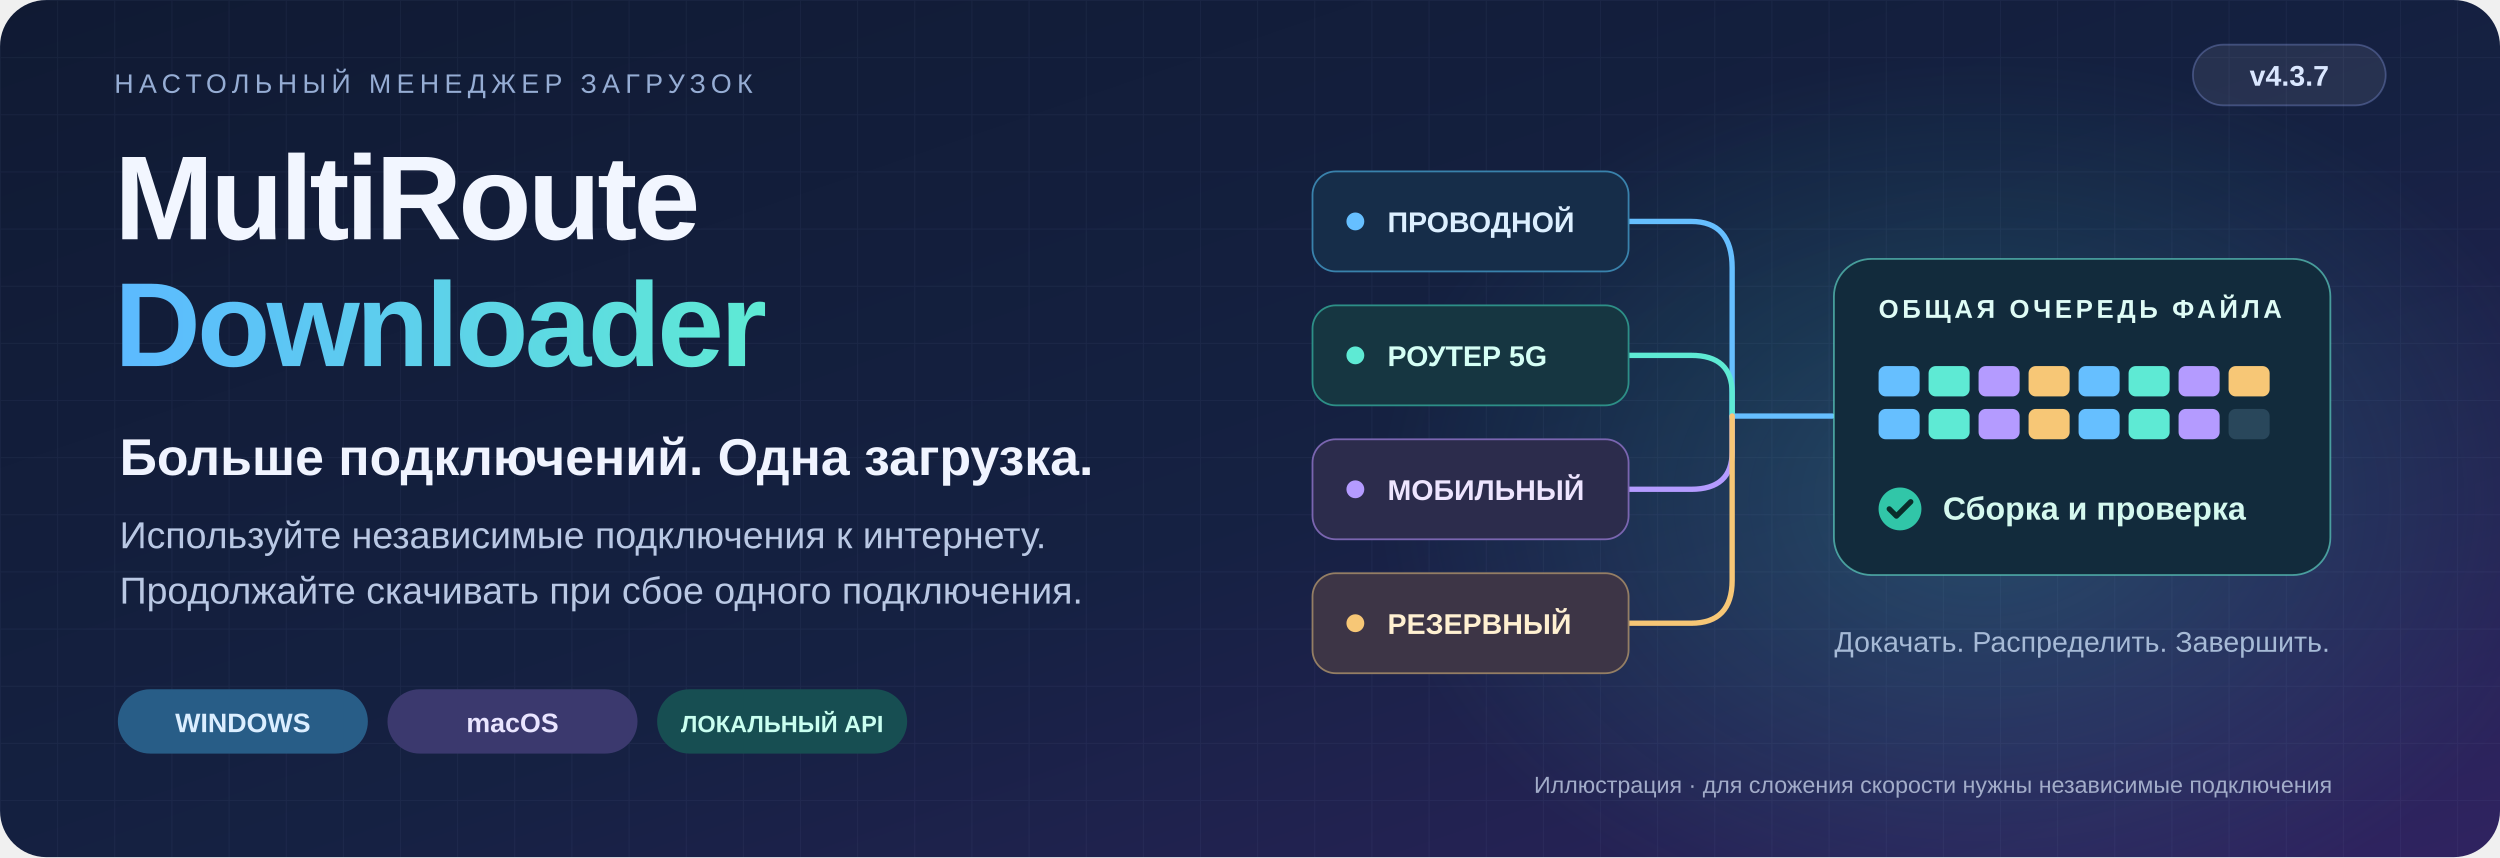
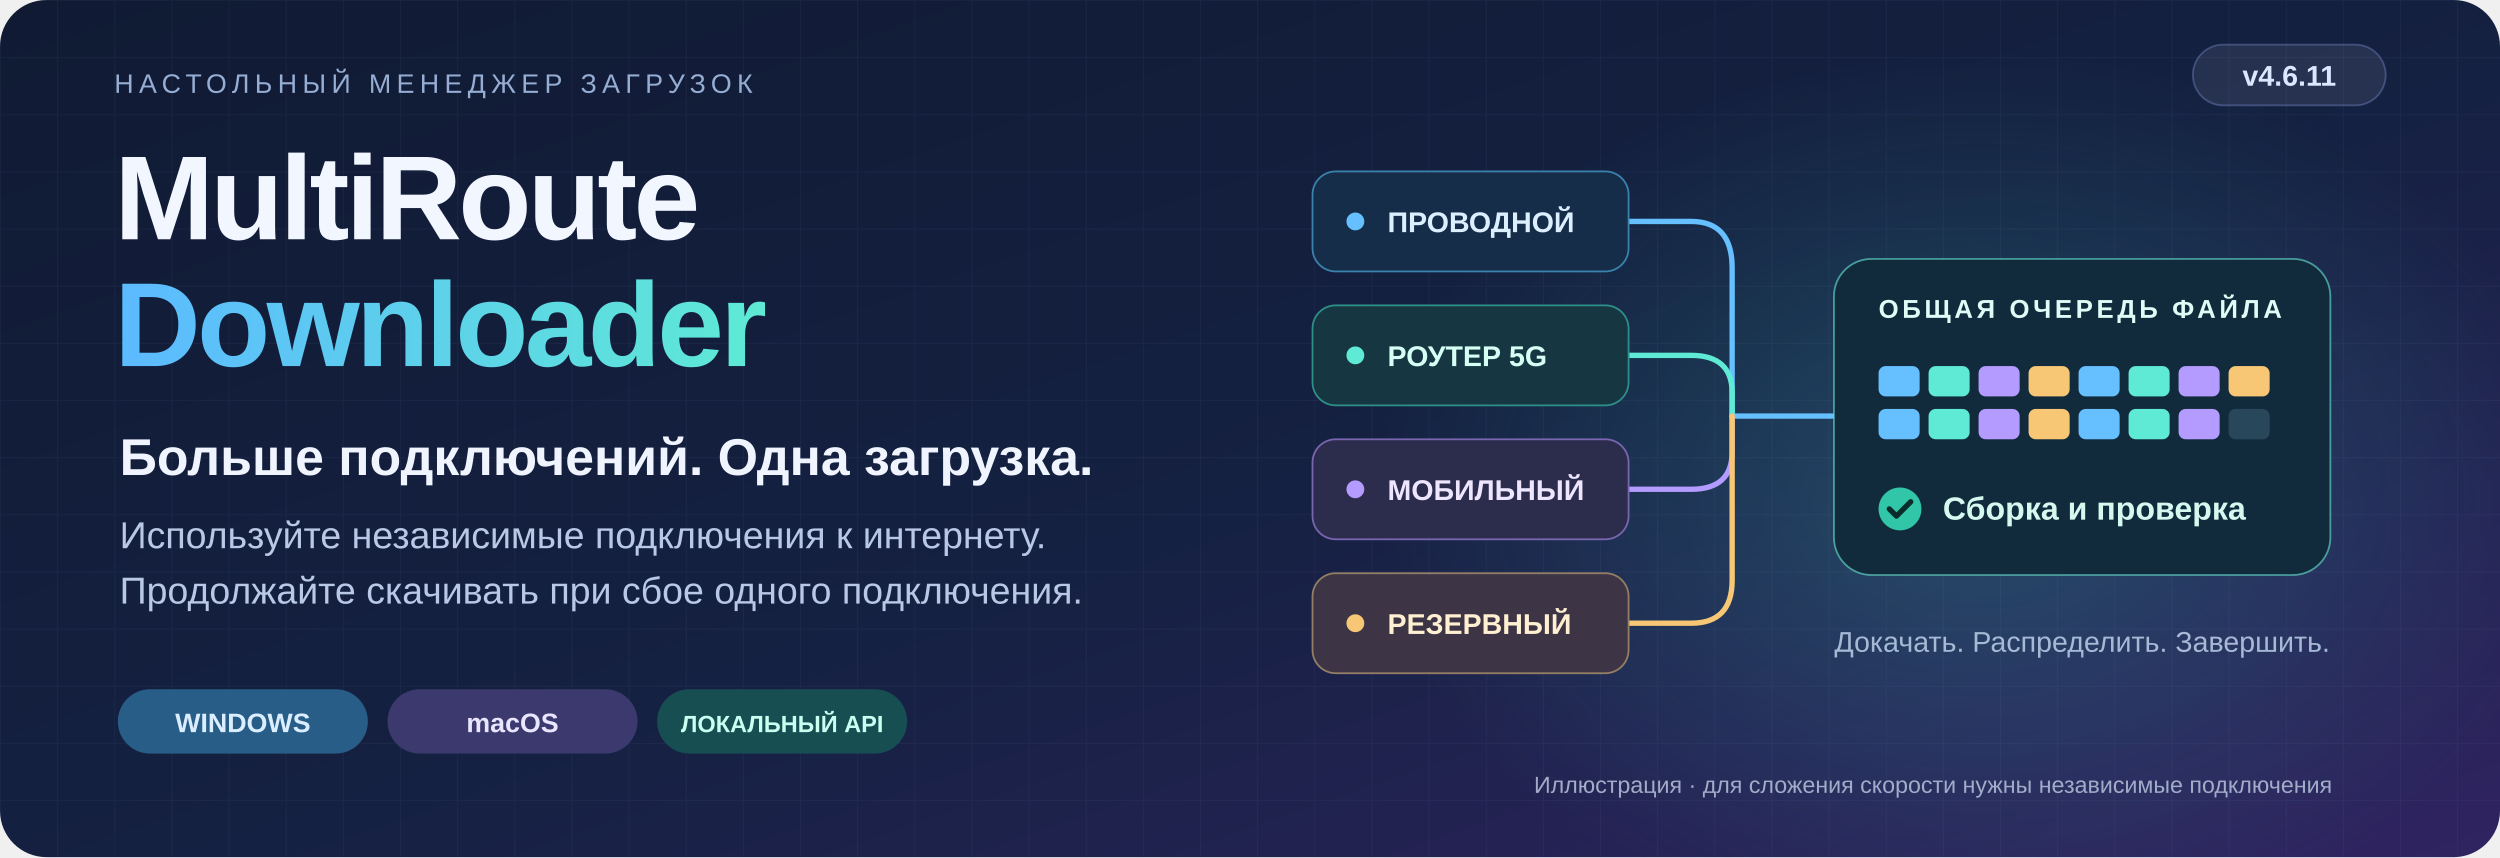
<svg xmlns="http://www.w3.org/2000/svg" width="1400" height="480" viewBox="0 0 1400 480" role="img" aria-labelledby="title desc" lang="ru" xml:lang="ru">
  <defs>
    <linearGradient id="bg" x2="1" y2="1">
      <stop stop-color="#101a33" />
      <stop offset=".55" stop-color="#152142" />
      <stop offset="1" stop-color="#302361" />
    </linearGradient>
    <radialGradient id="glow">
      <stop stop-color="#42d9cc" stop-opacity=".22" />
      <stop offset="1" stop-color="#42d9cc" stop-opacity="0" />
    </radialGradient>
    <linearGradient id="accent">
      <stop stop-color="#5cbaff" />
      <stop offset="1" stop-color="#5eead4" />
    </linearGradient>
    <pattern id="grid" width="32" height="32" patternUnits="userSpaceOnUse">
      <path d="M32 0H0V32" fill="none" stroke="#8b9fca" stroke-opacity=".065" />
    </pattern>
  </defs>
  <rect width="1400" height="480" rx="26" fill="url(#bg)" />
  <rect width="1400" height="480" rx="26" fill="url(#grid)" />
  <ellipse cx="1110" cy="280" rx="340" ry="250" fill="url(#glow)" />
  <g font-family="Arial,Helvetica,sans-serif">
    <text x="64" y="52" fill="#96add4" font-size="15" letter-spacing="3">НАСТОЛЬНЫЙ МЕНЕДЖЕР ЗАГРУЗОК</text>
    <rect x="1228" y="25" width="108" height="34" rx="17" fill="#ffffff" fill-opacity=".08" stroke="#9cafff" stroke-opacity=".3" />
-     <text x="1282" y="48" text-anchor="middle" fill="#dae7ff" font-size="16" font-weight="bold">v4.3.7</text>
+     <text x="1282" y="48" text-anchor="middle" fill="#dae7ff" font-size="16" font-weight="bold">v4.6.11</text>
    <text x="64" y="134" fill="#f2f6ff" font-size="67" font-weight="bold" letter-spacing="-2">MultiRoute</text>
    <text x="64" y="205" fill="url(#accent)" font-size="67" font-weight="bold" letter-spacing="-2">Downloader</text>
    <text x="67" y="266" fill="#f0f4ff" font-size="29" font-weight="bold">Больше подключений. Одна загрузка.</text>
    <text x="67" y="307" fill="#b9c8e4" font-size="21">Используйте независимые подключения к интернету.</text>
    <text x="67" y="338" fill="#b9c8e4" font-size="21">Продолжайте скачивать при сбое одного подключения.</text>
    <g font-size="15" font-weight="bold">
      <rect x="66" y="386" width="140" height="36" rx="18" fill="#285d87" />
      <text x="136" y="410" text-anchor="middle" fill="#dbeeff">WINDOWS</text>
      <rect x="217" y="386" width="140" height="36" rx="18" fill="#3b396e" />
      <text x="287" y="410" text-anchor="middle" fill="#e9e5ff">macOS</text>
      <rect x="368" y="386" width="140" height="36" rx="18" fill="#174e52" />
      <text x="438" y="410" text-anchor="middle" fill="#c9fff0" font-size="13.17">ЛОКАЛЬНЫЙ API</text>
    </g>
    <g fill="none" stroke-width="3" stroke-linecap="round">
      <path d="M912 124H947Q970 124 970 150V233H1026" stroke="#66bfff" />
      <path d="M912 199H947Q970 199 970 220V233" stroke="#5eead4" />
      <path d="M912 274H947Q970 274 970 253V233" stroke="#b49bff" />
      <path d="M912 349H947Q970 349 970 325V233" stroke="#f7c776" />
    </g>
    <g font-size="16" font-weight="bold">
      <rect x="735" y="96" width="177" height="56" rx="13" fill="#162d49" stroke="#3982ac" />
      <circle cx="759" cy="124" r="5" fill="#66bfff" />
      <text x="777" y="130" fill="#dcefff">ПРОВОДНОЙ</text>
      <rect x="735" y="171" width="177" height="56" rx="13" fill="#163641" stroke="#2d8f87" />
      <circle cx="759" cy="199" r="5" fill="#5eead4" />
      <text x="777" y="205" fill="#d5fff5">РОУТЕР 5G</text>
      <rect x="735" y="246" width="177" height="56" rx="13" fill="#2c2c4c" stroke="#7a65b0" />
      <circle cx="759" cy="274" r="5" fill="#b49bff" />
      <text x="777" y="280" fill="#eee5ff">МОБИЛЬНЫЙ</text>
      <rect x="735" y="321" width="177" height="56" rx="13" fill="#3d3546" stroke="#947e64" />
      <circle cx="759" cy="349" r="5" fill="#f7c776" />
      <text x="777" y="355" fill="#fff0d1">РЕЗЕРВНЫЙ</text>
    </g>
    <rect x="1027" y="145" width="278" height="177" rx="21" fill="#122b3c" stroke="#68e7d4" stroke-opacity=".6" />
    <text x="1052" y="178" fill="#dffcf6" font-size="14.474" font-weight="bold" letter-spacing="2">ОБЩАЯ ОЧЕРЕДЬ ФАЙЛА</text>
    <rect x="1052" y="205" width="23" height="17" rx="4" fill="#66bfff" />
    <rect x="1080" y="205" width="23" height="17" rx="4" fill="#5eead4" />
    <rect x="1108" y="205" width="23" height="17" rx="4" fill="#b49bff" />
    <rect x="1136" y="205" width="23" height="17" rx="4" fill="#f7c776" />
    <rect x="1164" y="205" width="23" height="17" rx="4" fill="#66bfff" />
    <rect x="1192" y="205" width="23" height="17" rx="4" fill="#5eead4" />
    <rect x="1220" y="205" width="23" height="17" rx="4" fill="#b49bff" />
    <rect x="1248" y="205" width="23" height="17" rx="4" fill="#f7c776" />
    <rect x="1052" y="229" width="23" height="17" rx="4" fill="#66bfff" />
    <rect x="1080" y="229" width="23" height="17" rx="4" fill="#5eead4" />
    <rect x="1108" y="229" width="23" height="17" rx="4" fill="#b49bff" />
    <rect x="1136" y="229" width="23" height="17" rx="4" fill="#f7c776" />
    <rect x="1164" y="229" width="23" height="17" rx="4" fill="#66bfff" />
    <rect x="1192" y="229" width="23" height="17" rx="4" fill="#5eead4" />
    <rect x="1220" y="229" width="23" height="17" rx="4" fill="#b49bff" />
    <rect x="1248" y="229" width="23" height="17" rx="4" fill="#29475b" />
    <circle cx="1064" cy="285" r="12" fill="#31c6a8" />
    <path d="m1058 285 4 4 8-8" stroke="#092d2a" stroke-width="3" fill="none" stroke-linecap="round" stroke-linejoin="round" />
    <text x="1088" y="291" fill="#d5f9ef" font-size="18" font-weight="bold">Сборка и проверка</text>
    <text x="1166" y="365" text-anchor="middle" fill="#a6bad6" font-size="16">Докачать. Распределить. Завершить.</text>
    <text x="1306" y="444" text-anchor="end" fill="#a2acc9" font-size="13">Иллюстрация · для сложения скорости нужны независимые подключения</text>
  </g>
</svg>
